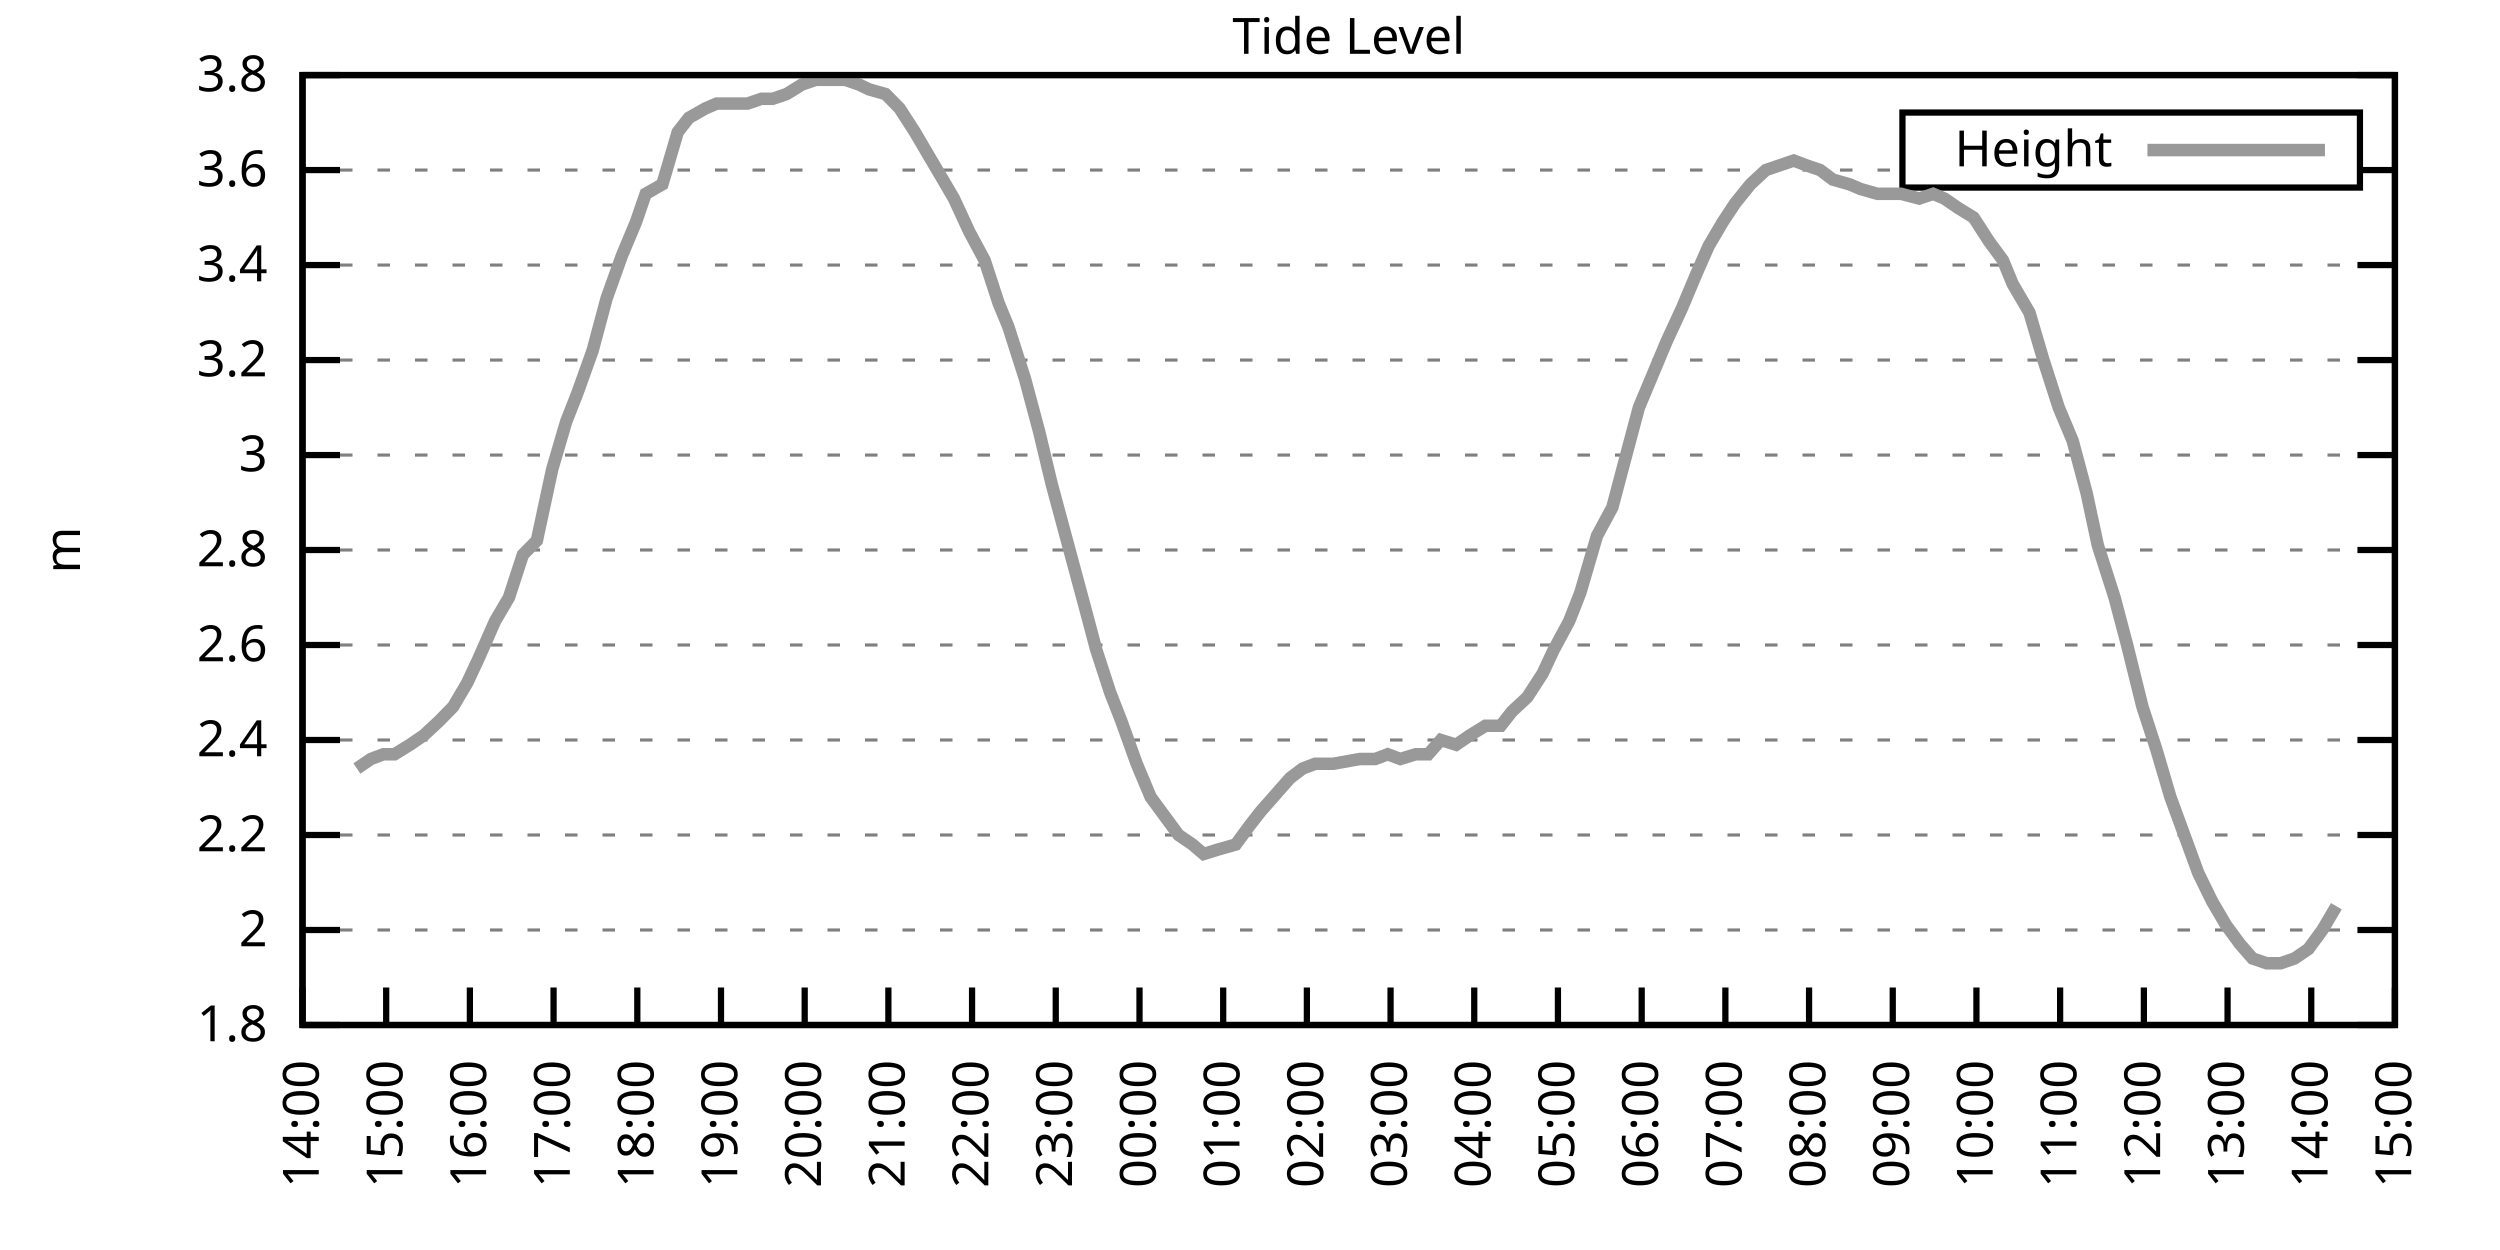
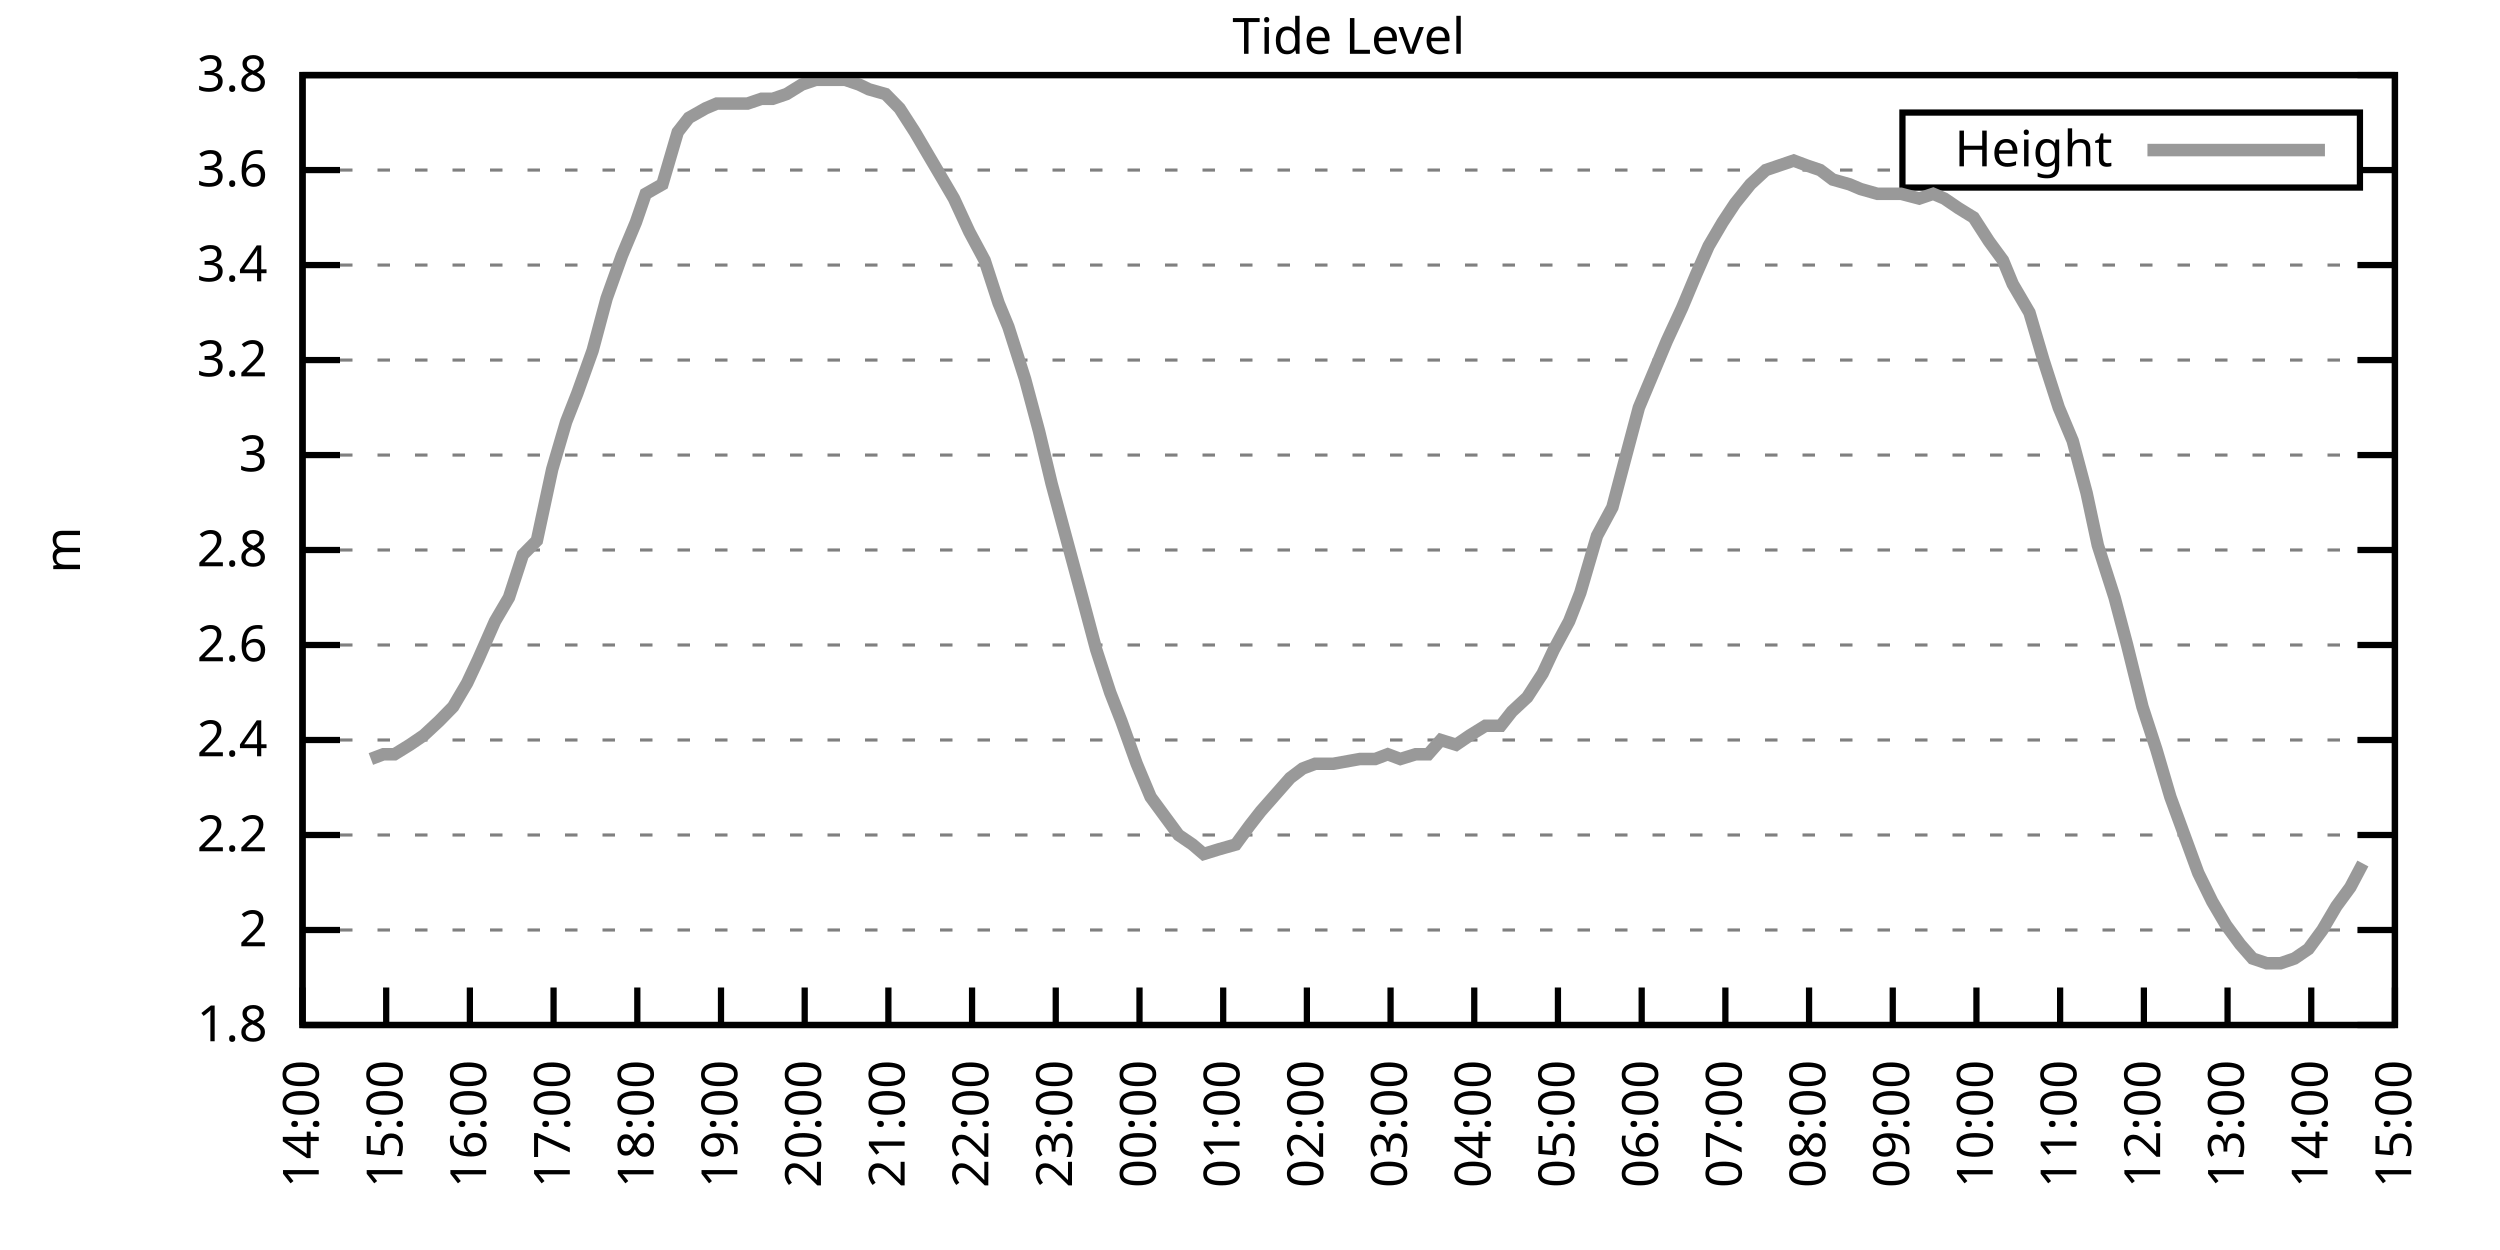
<svg xmlns="http://www.w3.org/2000/svg" xmlns:xlink="http://www.w3.org/1999/xlink" width="400" height="200" viewBox="0 0 400 200">
  <g id="gnuplot_canvas">
    <rect x="0" y="0" width="400" height="200" fill="none" />
    <defs>
      <circle id="gpDot" r="0.5" stroke-width="0.5" stroke="currentColor" />
      <path id="gpPt0" stroke-width="0.333" stroke="currentColor" d="M-1,0 h2 M0,-1 v2" />
      <path id="gpPt1" stroke-width="0.333" stroke="currentColor" d="M-1,-1 L1,1 M1,-1 L-1,1" />
      <path id="gpPt2" stroke-width="0.333" stroke="currentColor" d="M-1,0 L1,0 M0,-1 L0,1 M-1,-1 L1,1 M-1,1 L1,-1" />
      <rect id="gpPt3" stroke-width="0.333" stroke="currentColor" x="-1" y="-1" width="2" height="2" />
      <rect id="gpPt4" stroke-width="0.333" stroke="currentColor" fill="currentColor" x="-1" y="-1" width="2" height="2" />
      <circle id="gpPt5" stroke-width="0.333" stroke="currentColor" cx="0" cy="0" r="1" />
      <use xlink:href="#gpPt5" id="gpPt6" fill="currentColor" stroke="none" />
      <path id="gpPt7" stroke-width="0.333" stroke="currentColor" d="M0,-1.33 L-1.33,0.67 L1.33,0.67 z" />
      <use xlink:href="#gpPt7" id="gpPt8" fill="currentColor" stroke="none" />
      <use xlink:href="#gpPt7" id="gpPt9" stroke="currentColor" transform="rotate(180)" />
      <use xlink:href="#gpPt9" id="gpPt10" fill="currentColor" stroke="none" />
      <use xlink:href="#gpPt3" id="gpPt11" stroke="currentColor" transform="rotate(45)" />
      <use xlink:href="#gpPt11" id="gpPt12" fill="currentColor" stroke="none" />
      <path id="gpPt13" stroke-width="0.333" stroke="currentColor" d="M0,1.330 L1.265,0.411 L0.782,-1.067 L-0.782,-1.076 L-1.265,0.411 z" />
      <use xlink:href="#gpPt13" id="gpPt14" fill="currentColor" stroke="none" />
      <filter id="textbox" filterUnits="objectBoundingBox" x="0" y="0" height="1" width="1">
        <feFlood flood-color="white" flood-opacity="1" result="bgnd" />
        <feComposite in="SourceGraphic" in2="bgnd" operator="atop" />
      </filter>
      <filter id="greybox" filterUnits="objectBoundingBox" x="0" y="0" height="1" width="1">
        <feFlood flood-color="lightgrey" flood-opacity="1" result="grey" />
        <feComposite in="SourceGraphic" in2="grey" operator="atop" />
      </filter>
    </defs>
    <g fill="none" color="white" stroke="currentColor" stroke-width="1.00" stroke-linecap="butt" stroke-linejoin="miter">
</g>
    <g fill="none" color="black" stroke="currentColor" stroke-width="1.00" stroke-linecap="butt" stroke-linejoin="miter">
      <g stroke="none" shape-rendering="crispEdges">
        <polygon fill="rgb(255, 255, 255)" points="48.40,164.00 383.18,164.00 383.18,12.02 48.40,12.02 " />
      </g>
    </g>
    <g fill="none" color="black" stroke="currentColor" stroke-width="1.00" stroke-linecap="butt" stroke-linejoin="miter">
</g>
    <g fill="none" color="black" stroke="black" stroke-width="0.50" stroke-linecap="butt" stroke-linejoin="miter">
</g>
    <g fill="none" color="gray" stroke="currentColor" stroke-width="0.50" stroke-linecap="butt" stroke-linejoin="miter">
      <path stroke="gray" stroke-dasharray="2,4" class="gridline" d="M48.40,164.00 L383.19,164.00  " />
    </g>
    <g fill="none" color="gray" stroke="gray" stroke-width="1.00" stroke-linecap="butt" stroke-linejoin="miter">
</g>
    <g fill="none" color="black" stroke="currentColor" stroke-width="1.00" stroke-linecap="butt" stroke-linejoin="miter">
      <path stroke="black" d="M48.40,164.00 L54.40,164.00 M383.19,164.00 L377.19,164.00  " />
      <g transform="translate(42.80,166.60)" stroke="none" fill="black" font-family="Sans" font-size="8.00" text-anchor="end">
        <text>
          <tspan font-family="Sans"> 1.8</tspan>
        </text>
      </g>
    </g>
    <g fill="none" color="black" stroke="currentColor" stroke-width="1.00" stroke-linecap="butt" stroke-linejoin="miter">
</g>
    <g fill="none" color="black" stroke="black" stroke-width="0.50" stroke-linecap="butt" stroke-linejoin="miter">
</g>
    <g fill="none" color="gray" stroke="currentColor" stroke-width="0.50" stroke-linecap="butt" stroke-linejoin="miter">
      <path stroke="gray" stroke-dasharray="2,4" class="gridline" d="M48.40,148.80 L383.19,148.80  " />
    </g>
    <g fill="none" color="gray" stroke="gray" stroke-width="1.00" stroke-linecap="butt" stroke-linejoin="miter">
</g>
    <g fill="none" color="black" stroke="currentColor" stroke-width="1.00" stroke-linecap="butt" stroke-linejoin="miter">
      <path stroke="black" d="M48.40,148.80 L54.40,148.80 M383.19,148.80 L377.19,148.80  " />
      <g transform="translate(42.80,151.40)" stroke="none" fill="black" font-family="Sans" font-size="8.00" text-anchor="end">
        <text>
          <tspan font-family="Sans"> 2</tspan>
        </text>
      </g>
    </g>
    <g fill="none" color="black" stroke="currentColor" stroke-width="1.00" stroke-linecap="butt" stroke-linejoin="miter">
</g>
    <g fill="none" color="black" stroke="black" stroke-width="0.50" stroke-linecap="butt" stroke-linejoin="miter">
</g>
    <g fill="none" color="gray" stroke="currentColor" stroke-width="0.50" stroke-linecap="butt" stroke-linejoin="miter">
      <path stroke="gray" stroke-dasharray="2,4" class="gridline" d="M48.40,133.60 L383.19,133.60  " />
    </g>
    <g fill="none" color="gray" stroke="gray" stroke-width="1.00" stroke-linecap="butt" stroke-linejoin="miter">
</g>
    <g fill="none" color="black" stroke="currentColor" stroke-width="1.00" stroke-linecap="butt" stroke-linejoin="miter">
      <path stroke="black" d="M48.40,133.60 L54.40,133.60 M383.19,133.60 L377.19,133.60  " />
      <g transform="translate(42.80,136.20)" stroke="none" fill="black" font-family="Sans" font-size="8.00" text-anchor="end">
        <text>
          <tspan font-family="Sans"> 2.2</tspan>
        </text>
      </g>
    </g>
    <g fill="none" color="black" stroke="currentColor" stroke-width="1.00" stroke-linecap="butt" stroke-linejoin="miter">
</g>
    <g fill="none" color="black" stroke="black" stroke-width="0.50" stroke-linecap="butt" stroke-linejoin="miter">
</g>
    <g fill="none" color="gray" stroke="currentColor" stroke-width="0.50" stroke-linecap="butt" stroke-linejoin="miter">
      <path stroke="gray" stroke-dasharray="2,4" class="gridline" d="M48.40,118.40 L383.19,118.40  " />
    </g>
    <g fill="none" color="gray" stroke="gray" stroke-width="1.00" stroke-linecap="butt" stroke-linejoin="miter">
</g>
    <g fill="none" color="black" stroke="currentColor" stroke-width="1.00" stroke-linecap="butt" stroke-linejoin="miter">
      <path stroke="black" d="M48.40,118.40 L54.40,118.40 M383.19,118.40 L377.19,118.40  " />
      <g transform="translate(42.80,121.00)" stroke="none" fill="black" font-family="Sans" font-size="8.00" text-anchor="end">
        <text>
          <tspan font-family="Sans"> 2.4</tspan>
        </text>
      </g>
    </g>
    <g fill="none" color="black" stroke="currentColor" stroke-width="1.00" stroke-linecap="butt" stroke-linejoin="miter">
</g>
    <g fill="none" color="black" stroke="black" stroke-width="0.50" stroke-linecap="butt" stroke-linejoin="miter">
</g>
    <g fill="none" color="gray" stroke="currentColor" stroke-width="0.50" stroke-linecap="butt" stroke-linejoin="miter">
      <path stroke="gray" stroke-dasharray="2,4" class="gridline" d="M48.40,103.20 L383.19,103.20  " />
    </g>
    <g fill="none" color="gray" stroke="gray" stroke-width="1.00" stroke-linecap="butt" stroke-linejoin="miter">
</g>
    <g fill="none" color="black" stroke="currentColor" stroke-width="1.00" stroke-linecap="butt" stroke-linejoin="miter">
      <path stroke="black" d="M48.40,103.20 L54.40,103.20 M383.19,103.20 L377.19,103.20  " />
      <g transform="translate(42.80,105.80)" stroke="none" fill="black" font-family="Sans" font-size="8.00" text-anchor="end">
        <text>
          <tspan font-family="Sans"> 2.6</tspan>
        </text>
      </g>
    </g>
    <g fill="none" color="black" stroke="currentColor" stroke-width="1.00" stroke-linecap="butt" stroke-linejoin="miter">
</g>
    <g fill="none" color="black" stroke="black" stroke-width="0.50" stroke-linecap="butt" stroke-linejoin="miter">
</g>
    <g fill="none" color="gray" stroke="currentColor" stroke-width="0.50" stroke-linecap="butt" stroke-linejoin="miter">
      <path stroke="gray" stroke-dasharray="2,4" class="gridline" d="M48.40,88.00 L383.19,88.00  " />
    </g>
    <g fill="none" color="gray" stroke="gray" stroke-width="1.00" stroke-linecap="butt" stroke-linejoin="miter">
</g>
    <g fill="none" color="black" stroke="currentColor" stroke-width="1.00" stroke-linecap="butt" stroke-linejoin="miter">
      <path stroke="black" d="M48.40,88.00 L54.40,88.00 M383.19,88.00 L377.19,88.00  " />
      <g transform="translate(42.80,90.60)" stroke="none" fill="black" font-family="Sans" font-size="8.00" text-anchor="end">
        <text>
          <tspan font-family="Sans"> 2.8</tspan>
        </text>
      </g>
    </g>
    <g fill="none" color="black" stroke="currentColor" stroke-width="1.00" stroke-linecap="butt" stroke-linejoin="miter">
</g>
    <g fill="none" color="black" stroke="black" stroke-width="0.50" stroke-linecap="butt" stroke-linejoin="miter">
</g>
    <g fill="none" color="gray" stroke="currentColor" stroke-width="0.50" stroke-linecap="butt" stroke-linejoin="miter">
      <path stroke="gray" stroke-dasharray="2,4" class="gridline" d="M48.40,72.81 L383.19,72.81  " />
    </g>
    <g fill="none" color="gray" stroke="gray" stroke-width="1.00" stroke-linecap="butt" stroke-linejoin="miter">
</g>
    <g fill="none" color="black" stroke="currentColor" stroke-width="1.00" stroke-linecap="butt" stroke-linejoin="miter">
      <path stroke="black" d="M48.40,72.81 L54.40,72.81 M383.19,72.81 L377.19,72.81  " />
      <g transform="translate(42.80,75.41)" stroke="none" fill="black" font-family="Sans" font-size="8.00" text-anchor="end">
        <text>
          <tspan font-family="Sans"> 3</tspan>
        </text>
      </g>
    </g>
    <g fill="none" color="black" stroke="currentColor" stroke-width="1.00" stroke-linecap="butt" stroke-linejoin="miter">
</g>
    <g fill="none" color="black" stroke="black" stroke-width="0.50" stroke-linecap="butt" stroke-linejoin="miter">
</g>
    <g fill="none" color="gray" stroke="currentColor" stroke-width="0.50" stroke-linecap="butt" stroke-linejoin="miter">
      <path stroke="gray" stroke-dasharray="2,4" class="gridline" d="M48.40,57.61 L383.19,57.61  " />
    </g>
    <g fill="none" color="gray" stroke="gray" stroke-width="1.00" stroke-linecap="butt" stroke-linejoin="miter">
</g>
    <g fill="none" color="black" stroke="currentColor" stroke-width="1.00" stroke-linecap="butt" stroke-linejoin="miter">
      <path stroke="black" d="M48.40,57.61 L54.40,57.61 M383.19,57.61 L377.19,57.61  " />
      <g transform="translate(42.80,60.21)" stroke="none" fill="black" font-family="Sans" font-size="8.00" text-anchor="end">
        <text>
          <tspan font-family="Sans"> 3.2</tspan>
        </text>
      </g>
    </g>
    <g fill="none" color="black" stroke="currentColor" stroke-width="1.00" stroke-linecap="butt" stroke-linejoin="miter">
</g>
    <g fill="none" color="black" stroke="black" stroke-width="0.50" stroke-linecap="butt" stroke-linejoin="miter">
</g>
    <g fill="none" color="gray" stroke="currentColor" stroke-width="0.50" stroke-linecap="butt" stroke-linejoin="miter">
      <path stroke="gray" stroke-dasharray="2,4" class="gridline" d="M48.40,42.41 L383.19,42.41  " />
    </g>
    <g fill="none" color="gray" stroke="gray" stroke-width="1.00" stroke-linecap="butt" stroke-linejoin="miter">
</g>
    <g fill="none" color="black" stroke="currentColor" stroke-width="1.00" stroke-linecap="butt" stroke-linejoin="miter">
      <path stroke="black" d="M48.40,42.41 L54.40,42.41 M383.19,42.41 L377.19,42.41  " />
      <g transform="translate(42.80,45.01)" stroke="none" fill="black" font-family="Sans" font-size="8.00" text-anchor="end">
        <text>
          <tspan font-family="Sans"> 3.4</tspan>
        </text>
      </g>
    </g>
    <g fill="none" color="black" stroke="currentColor" stroke-width="1.00" stroke-linecap="butt" stroke-linejoin="miter">
</g>
    <g fill="none" color="black" stroke="black" stroke-width="0.50" stroke-linecap="butt" stroke-linejoin="miter">
</g>
    <g fill="none" color="gray" stroke="currentColor" stroke-width="0.50" stroke-linecap="butt" stroke-linejoin="miter">
      <path stroke="gray" stroke-dasharray="2,4" class="gridline" d="M48.40,27.21 L304.39,27.21 M377.59,27.21 L383.19,27.21  " />
    </g>
    <g fill="none" color="gray" stroke="gray" stroke-width="1.00" stroke-linecap="butt" stroke-linejoin="miter">
</g>
    <g fill="none" color="black" stroke="currentColor" stroke-width="1.00" stroke-linecap="butt" stroke-linejoin="miter">
      <path stroke="black" d="M48.40,27.21 L54.40,27.21 M383.19,27.21 L377.19,27.21  " />
      <g transform="translate(42.80,29.81)" stroke="none" fill="black" font-family="Sans" font-size="8.00" text-anchor="end">
        <text>
          <tspan font-family="Sans"> 3.6</tspan>
        </text>
      </g>
    </g>
    <g fill="none" color="black" stroke="currentColor" stroke-width="1.00" stroke-linecap="butt" stroke-linejoin="miter">
</g>
    <g fill="none" color="black" stroke="black" stroke-width="0.50" stroke-linecap="butt" stroke-linejoin="miter">
</g>
    <g fill="none" color="gray" stroke="currentColor" stroke-width="0.50" stroke-linecap="butt" stroke-linejoin="miter">
      <path stroke="gray" stroke-dasharray="2,4" class="gridline" d="M48.40,12.01 L383.19,12.01  " />
    </g>
    <g fill="none" color="gray" stroke="gray" stroke-width="1.00" stroke-linecap="butt" stroke-linejoin="miter">
</g>
    <g fill="none" color="black" stroke="currentColor" stroke-width="1.00" stroke-linecap="butt" stroke-linejoin="miter">
      <path stroke="black" d="M48.40,12.01 L54.40,12.01 M383.19,12.01 L377.19,12.01  " />
      <g transform="translate(42.80,14.61)" stroke="none" fill="black" font-family="Sans" font-size="8.00" text-anchor="end">
        <text>
          <tspan font-family="Sans"> 3.8</tspan>
        </text>
      </g>
    </g>
    <g fill="none" color="black" stroke="currentColor" stroke-width="1.00" stroke-linecap="butt" stroke-linejoin="miter">
      <path stroke="black" d="M48.40,164.00 L48.40,158.00  " />
      <g transform="translate(51.00,169.60) rotate(270.00)" stroke="none" fill="black" font-family="Sans" font-size="8.00" text-anchor="end">
        <text>
          <tspan font-family="Sans">14:00</tspan>
        </text>
      </g>
    </g>
    <g fill="none" color="black" stroke="currentColor" stroke-width="1.00" stroke-linecap="butt" stroke-linejoin="miter">
      <path stroke="black" d="M61.79,164.00 L61.79,158.00  " />
      <g transform="translate(64.39,169.60) rotate(270.00)" stroke="none" fill="black" font-family="Sans" font-size="8.00" text-anchor="end">
        <text>
          <tspan font-family="Sans">15:00</tspan>
        </text>
      </g>
    </g>
    <g fill="none" color="black" stroke="currentColor" stroke-width="1.00" stroke-linecap="butt" stroke-linejoin="miter">
      <path stroke="black" d="M75.18,164.00 L75.18,158.00  " />
      <g transform="translate(77.78,169.60) rotate(270.00)" stroke="none" fill="black" font-family="Sans" font-size="8.00" text-anchor="end">
        <text>
          <tspan font-family="Sans">16:00</tspan>
        </text>
      </g>
    </g>
    <g fill="none" color="black" stroke="currentColor" stroke-width="1.00" stroke-linecap="butt" stroke-linejoin="miter">
      <path stroke="black" d="M88.57,164.00 L88.57,158.00  " />
      <g transform="translate(91.17,169.60) rotate(270.00)" stroke="none" fill="black" font-family="Sans" font-size="8.00" text-anchor="end">
        <text>
          <tspan font-family="Sans">17:00</tspan>
        </text>
      </g>
    </g>
    <g fill="none" color="black" stroke="currentColor" stroke-width="1.00" stroke-linecap="butt" stroke-linejoin="miter">
      <path stroke="black" d="M101.97,164.00 L101.97,158.00  " />
      <g transform="translate(104.57,169.60) rotate(270.00)" stroke="none" fill="black" font-family="Sans" font-size="8.00" text-anchor="end">
        <text>
          <tspan font-family="Sans">18:00</tspan>
        </text>
      </g>
    </g>
    <g fill="none" color="black" stroke="currentColor" stroke-width="1.00" stroke-linecap="butt" stroke-linejoin="miter">
      <path stroke="black" d="M115.36,164.00 L115.36,158.00  " />
      <g transform="translate(117.96,169.60) rotate(270.00)" stroke="none" fill="black" font-family="Sans" font-size="8.00" text-anchor="end">
        <text>
          <tspan font-family="Sans">19:00</tspan>
        </text>
      </g>
    </g>
    <g fill="none" color="black" stroke="currentColor" stroke-width="1.00" stroke-linecap="butt" stroke-linejoin="miter">
      <path stroke="black" d="M128.75,164.00 L128.75,158.00  " />
      <g transform="translate(131.35,169.60) rotate(270.00)" stroke="none" fill="black" font-family="Sans" font-size="8.00" text-anchor="end">
        <text>
          <tspan font-family="Sans">20:00</tspan>
        </text>
      </g>
    </g>
    <g fill="none" color="black" stroke="currentColor" stroke-width="1.00" stroke-linecap="butt" stroke-linejoin="miter">
      <path stroke="black" d="M142.14,164.00 L142.14,158.00  " />
      <g transform="translate(144.74,169.60) rotate(270.00)" stroke="none" fill="black" font-family="Sans" font-size="8.00" text-anchor="end">
        <text>
          <tspan font-family="Sans">21:00</tspan>
        </text>
      </g>
    </g>
    <g fill="none" color="black" stroke="currentColor" stroke-width="1.00" stroke-linecap="butt" stroke-linejoin="miter">
      <path stroke="black" d="M155.53,164.00 L155.53,158.00  " />
      <g transform="translate(158.13,169.60) rotate(270.00)" stroke="none" fill="black" font-family="Sans" font-size="8.00" text-anchor="end">
        <text>
          <tspan font-family="Sans">22:00</tspan>
        </text>
      </g>
    </g>
    <g fill="none" color="black" stroke="currentColor" stroke-width="1.00" stroke-linecap="butt" stroke-linejoin="miter">
      <path stroke="black" d="M168.92,164.00 L168.92,158.00  " />
      <g transform="translate(171.52,169.60) rotate(270.00)" stroke="none" fill="black" font-family="Sans" font-size="8.00" text-anchor="end">
        <text>
          <tspan font-family="Sans">23:00</tspan>
        </text>
      </g>
    </g>
    <g fill="none" color="black" stroke="currentColor" stroke-width="1.00" stroke-linecap="butt" stroke-linejoin="miter">
      <path stroke="black" d="M182.32,164.00 L182.32,158.00  " />
      <g transform="translate(184.92,169.60) rotate(270.00)" stroke="none" fill="black" font-family="Sans" font-size="8.00" text-anchor="end">
        <text>
          <tspan font-family="Sans">00:00</tspan>
        </text>
      </g>
    </g>
    <g fill="none" color="black" stroke="currentColor" stroke-width="1.00" stroke-linecap="butt" stroke-linejoin="miter">
      <path stroke="black" d="M195.71,164.00 L195.71,158.00  " />
      <g transform="translate(198.31,169.60) rotate(270.00)" stroke="none" fill="black" font-family="Sans" font-size="8.00" text-anchor="end">
        <text>
          <tspan font-family="Sans">01:00</tspan>
        </text>
      </g>
    </g>
    <g fill="none" color="black" stroke="currentColor" stroke-width="1.00" stroke-linecap="butt" stroke-linejoin="miter">
      <path stroke="black" d="M209.10,164.00 L209.10,158.00  " />
      <g transform="translate(211.70,169.60) rotate(270.00)" stroke="none" fill="black" font-family="Sans" font-size="8.00" text-anchor="end">
        <text>
          <tspan font-family="Sans">02:00</tspan>
        </text>
      </g>
    </g>
    <g fill="none" color="black" stroke="currentColor" stroke-width="1.00" stroke-linecap="butt" stroke-linejoin="miter">
      <path stroke="black" d="M222.49,164.00 L222.49,158.00  " />
      <g transform="translate(225.09,169.60) rotate(270.00)" stroke="none" fill="black" font-family="Sans" font-size="8.00" text-anchor="end">
        <text>
          <tspan font-family="Sans">03:00</tspan>
        </text>
      </g>
    </g>
    <g fill="none" color="black" stroke="currentColor" stroke-width="1.00" stroke-linecap="butt" stroke-linejoin="miter">
      <path stroke="black" d="M235.88,164.00 L235.88,158.00  " />
      <g transform="translate(238.48,169.60) rotate(270.00)" stroke="none" fill="black" font-family="Sans" font-size="8.00" text-anchor="end">
        <text>
          <tspan font-family="Sans">04:00</tspan>
        </text>
      </g>
    </g>
    <g fill="none" color="black" stroke="currentColor" stroke-width="1.00" stroke-linecap="butt" stroke-linejoin="miter">
      <path stroke="black" d="M249.27,164.00 L249.27,158.00  " />
      <g transform="translate(251.87,169.60) rotate(270.00)" stroke="none" fill="black" font-family="Sans" font-size="8.00" text-anchor="end">
        <text>
          <tspan font-family="Sans">05:00</tspan>
        </text>
      </g>
    </g>
    <g fill="none" color="black" stroke="currentColor" stroke-width="1.00" stroke-linecap="butt" stroke-linejoin="miter">
      <path stroke="black" d="M262.67,164.00 L262.67,158.00  " />
      <g transform="translate(265.27,169.60) rotate(270.00)" stroke="none" fill="black" font-family="Sans" font-size="8.00" text-anchor="end">
        <text>
          <tspan font-family="Sans">06:00</tspan>
        </text>
      </g>
    </g>
    <g fill="none" color="black" stroke="currentColor" stroke-width="1.00" stroke-linecap="butt" stroke-linejoin="miter">
      <path stroke="black" d="M276.06,164.00 L276.06,158.00  " />
      <g transform="translate(278.66,169.60) rotate(270.00)" stroke="none" fill="black" font-family="Sans" font-size="8.00" text-anchor="end">
        <text>
          <tspan font-family="Sans">07:00</tspan>
        </text>
      </g>
    </g>
    <g fill="none" color="black" stroke="currentColor" stroke-width="1.00" stroke-linecap="butt" stroke-linejoin="miter">
      <path stroke="black" d="M289.45,164.00 L289.45,158.00  " />
      <g transform="translate(292.05,169.60) rotate(270.00)" stroke="none" fill="black" font-family="Sans" font-size="8.00" text-anchor="end">
        <text>
          <tspan font-family="Sans">08:00</tspan>
        </text>
      </g>
    </g>
    <g fill="none" color="black" stroke="currentColor" stroke-width="1.00" stroke-linecap="butt" stroke-linejoin="miter">
      <path stroke="black" d="M302.84,164.00 L302.84,158.00  " />
      <g transform="translate(305.44,169.60) rotate(270.00)" stroke="none" fill="black" font-family="Sans" font-size="8.00" text-anchor="end">
        <text>
          <tspan font-family="Sans">09:00</tspan>
        </text>
      </g>
    </g>
    <g fill="none" color="black" stroke="currentColor" stroke-width="1.00" stroke-linecap="butt" stroke-linejoin="miter">
      <path stroke="black" d="M316.23,164.00 L316.23,158.00  " />
      <g transform="translate(318.83,169.60) rotate(270.00)" stroke="none" fill="black" font-family="Sans" font-size="8.00" text-anchor="end">
        <text>
          <tspan font-family="Sans">10:00</tspan>
        </text>
      </g>
    </g>
    <g fill="none" color="black" stroke="currentColor" stroke-width="1.00" stroke-linecap="butt" stroke-linejoin="miter">
      <path stroke="black" d="M329.62,164.00 L329.62,158.00  " />
      <g transform="translate(332.22,169.60) rotate(270.00)" stroke="none" fill="black" font-family="Sans" font-size="8.00" text-anchor="end">
        <text>
          <tspan font-family="Sans">11:00</tspan>
        </text>
      </g>
    </g>
    <g fill="none" color="black" stroke="currentColor" stroke-width="1.00" stroke-linecap="butt" stroke-linejoin="miter">
      <path stroke="black" d="M343.02,164.00 L343.02,158.00  " />
      <g transform="translate(345.62,169.60) rotate(270.00)" stroke="none" fill="black" font-family="Sans" font-size="8.00" text-anchor="end">
        <text>
          <tspan font-family="Sans">12:00</tspan>
        </text>
      </g>
    </g>
    <g fill="none" color="black" stroke="currentColor" stroke-width="1.00" stroke-linecap="butt" stroke-linejoin="miter">
      <path stroke="black" d="M356.41,164.00 L356.41,158.00  " />
      <g transform="translate(359.01,169.60) rotate(270.00)" stroke="none" fill="black" font-family="Sans" font-size="8.00" text-anchor="end">
        <text>
          <tspan font-family="Sans">13:00</tspan>
        </text>
      </g>
    </g>
    <g fill="none" color="black" stroke="currentColor" stroke-width="1.00" stroke-linecap="butt" stroke-linejoin="miter">
      <path stroke="black" d="M369.80,164.00 L369.80,158.00  " />
      <g transform="translate(372.40,169.60) rotate(270.00)" stroke="none" fill="black" font-family="Sans" font-size="8.00" text-anchor="end">
        <text>
          <tspan font-family="Sans">14:00</tspan>
        </text>
      </g>
    </g>
    <g fill="none" color="black" stroke="currentColor" stroke-width="1.00" stroke-linecap="butt" stroke-linejoin="miter">
      <path stroke="black" d="M383.19,164.00 L383.19,158.00  " />
      <g transform="translate(385.79,169.60) rotate(270.00)" stroke="none" fill="black" font-family="Sans" font-size="8.00" text-anchor="end">
        <text>
          <tspan font-family="Sans">15:00</tspan>
        </text>
      </g>
    </g>
    <g fill="none" color="black" stroke="currentColor" stroke-width="1.00" stroke-linecap="butt" stroke-linejoin="miter">
</g>
    <g fill="none" color="black" stroke="currentColor" stroke-width="1.00" stroke-linecap="butt" stroke-linejoin="miter">
      <path stroke="black" d="M48.40,12.01 L48.40,164.00 L383.19,164.00 L383.19,12.01 L48.40,12.01 Z  " />
    </g>
    <g fill="none" color="black" stroke="currentColor" stroke-width="1.00" stroke-linecap="butt" stroke-linejoin="miter">
</g>
    <g fill="none" color="black" stroke="currentColor" stroke-width="1.00" stroke-linecap="butt" stroke-linejoin="miter">
      <path stroke="black" d="M304.39,30.01 L304.39,18.01 L377.59,18.01 L377.59,30.01 L304.39,30.01 Z  " />
    </g>
    <g id="Tide_level_plot_1">
      <g fill="none" color="white" stroke="black" stroke-width="2.00" stroke-linecap="butt" stroke-linejoin="miter">
</g>
      <g fill="none" color="black" stroke="currentColor" stroke-width="2.00" stroke-linecap="butt" stroke-linejoin="miter">
        <g transform="translate(337.99,26.61)" stroke="none" fill="black" font-family="Sans" font-size="8.00" text-anchor="end">
          <text>
            <tspan font-family="Sans">Height</tspan>
          </text>
        </g>
      </g>
      <g fill="none" color="black" stroke="currentColor" stroke-width="2.00" stroke-linecap="butt" stroke-linejoin="miter">
-         <path stroke="rgb(153, 153, 153)" d="M343.59,24.01 L371.99,24.01 M57.10,122.96 L59.34,121.44 L61.35,120.68 L63.13,120.68 L65.59,119.16 L67.82,117.64   L70.27,115.36 L72.50,113.08 L74.74,109.28 L76.52,105.48 L79.20,99.40 L81.43,95.60 L83.66,88.76 L85.90,86.49   L88.35,75.09 L90.58,67.49 L92.37,62.93 L94.82,56.09 L97.06,47.73 L99.51,40.89 L101.74,35.57 L103.31,31.01   L105.98,29.49 L108.44,21.13 L110.22,18.85 L112.90,17.33 L114.69,16.57 L117.14,16.57 L119.60,16.57 L121.83,15.81   L123.62,15.81 L125.85,15.05 L128.30,13.53 L130.54,12.77 L132.54,12.77 L135.22,12.77 L137.45,13.53 L139.02,14.29   L141.69,15.05 L143.93,17.33 L146.38,21.13 L148.61,24.93 L150.85,28.73 L152.63,31.77 L155.09,37.09 L157.54,41.65   L159.77,48.49 L161.34,52.29 L164.01,60.65 L166.25,69.01 L168.25,77.37 L170.71,86.49 L173.17,95.60 L175.40,103.96   L177.63,110.80 L179.41,115.36 L181.87,122.20 L184.10,127.52 L186.33,130.56 L188.57,133.60 L190.80,135.12 L192.58,136.64   L195.04,135.88 L197.72,135.12 L199.95,132.08 L201.73,129.80 L204.41,126.76 L206.42,124.48 L208.43,122.96 L210.44,122.20   L213.34,122.20 L217.58,121.44 L220.04,121.44 L222.04,120.68 L224.05,121.44 L226.51,120.68 L228.52,120.68 L230.53,118.40   L232.98,119.16 L235.21,117.64 L237.67,116.12 L240.12,116.12 L241.91,113.84 L244.36,111.56 L246.82,107.76 L248.60,103.96   L251.06,99.40 L252.85,94.84 L255.52,85.73 L257.98,81.17 L259.99,73.57 L262.22,65.21 L264.45,59.89 L266.68,54.57   L269.14,49.25 L271.37,43.93 L273.38,39.37 L275.61,35.57 L277.62,32.53 L280.07,29.49 L282.53,27.21 L284.76,26.45   L286.99,25.69 L289.00,26.45 L291.23,27.21 L293.24,28.73 L295.92,29.49 L297.71,30.25 L300.39,31.01 L302.62,31.01   L304.18,31.01 L307.08,31.77 L309.31,31.01 L311.10,31.77 L313.33,33.29 L315.79,34.81 L318.24,38.61 L320.47,41.65   L322.04,45.45 L324.71,50.01 L326.95,57.61 L329.40,65.21 L331.63,70.53 L333.86,78.89 L335.65,87.25 L338.33,95.60   L340.34,103.20 L342.79,113.08 L345.02,119.92 L347.26,127.52 L349.49,133.60 L351.72,139.68 L353.95,144.24 L356.18,148.04   L358.42,151.08 L360.42,153.36 L362.66,154.12 L364.89,154.12 L367.12,153.36 L369.35,151.84 L371.58,148.80 L373.82,145.00    " />
+         <path stroke="rgb(153, 153, 153)" d="M343.59,24.01 L371.99,24.01 M59.34,121.44 L61.35,120.68 L63.13,120.68 L65.59,119.16 L67.82,117.64 L70.27,115.36   L72.50,113.08 L74.74,109.28 L76.52,105.48 L79.20,99.40 L81.43,95.60 L83.66,88.76 L85.90,86.49 L88.35,75.09   L90.58,67.49 L92.37,62.93 L94.82,56.09 L97.06,47.73 L99.51,40.89 L101.74,35.57 L103.31,31.01 L105.98,29.49   L108.44,21.13 L110.22,18.85 L112.90,17.33 L114.69,16.57 L117.14,16.57 L119.60,16.57 L121.83,15.81 L123.62,15.81   L125.85,15.05 L128.30,13.53 L130.54,12.77 L132.54,12.77 L135.22,12.77 L137.45,13.53 L139.02,14.29 L141.69,15.05   L143.93,17.33 L146.38,21.13 L148.61,24.93 L150.85,28.73 L152.63,31.77 L155.09,37.09 L157.54,41.65 L159.77,48.49   L161.34,52.29 L164.01,60.65 L166.25,69.01 L168.25,77.37 L170.71,86.49 L173.17,95.60 L175.40,103.96 L177.63,110.80   L179.41,115.36 L181.87,122.20 L184.10,127.52 L186.33,130.56 L188.57,133.60 L190.80,135.12 L192.58,136.64 L195.04,135.88   L197.72,135.12 L199.95,132.08 L201.73,129.80 L204.41,126.76 L206.42,124.48 L208.43,122.96 L210.44,122.20 L213.34,122.20   L217.58,121.44 L220.04,121.44 L222.04,120.68 L224.05,121.44 L226.51,120.68 L228.52,120.68 L230.53,118.40 L232.98,119.16   L235.21,117.64 L237.67,116.12 L240.12,116.12 L241.91,113.84 L244.36,111.56 L246.82,107.76 L248.60,103.96 L251.06,99.40   L252.85,94.84 L255.52,85.73 L257.98,81.17 L259.99,73.57 L262.22,65.21 L264.45,59.89 L266.68,54.57 L269.14,49.25   L271.37,43.93 L273.38,39.37 L275.61,35.57 L277.62,32.53 L280.07,29.49 L282.53,27.21 L284.76,26.45 L286.99,25.69   L289.00,26.45 L291.23,27.21 L293.24,28.73 L295.92,29.49 L297.71,30.25 L300.39,31.01 L302.62,31.01 L304.18,31.01   L307.08,31.77 L309.31,31.01 L311.10,31.77 L313.33,33.29 L315.79,34.81 L318.24,38.61 L320.47,41.65 L322.04,45.45   L324.71,50.01 L326.95,57.61 L329.40,65.21 L331.63,70.53 L333.86,78.89 L335.65,87.25 L338.33,95.60 L340.34,103.20   L342.79,113.08 L345.02,119.92 L347.26,127.52 L349.49,133.60 L351.72,139.68 L353.95,144.24 L356.18,148.04 L358.42,151.08   L360.42,153.36 L362.66,154.12 L364.89,154.12 L367.12,153.36 L369.35,151.84 L371.58,148.80 L373.82,145.00 L376.05,141.96   L378.06,138.16  " />
      </g>
    </g>
    <g fill="none" color="black" stroke="currentColor" stroke-width="2.00" stroke-linecap="butt" stroke-linejoin="miter">
</g>
    <g fill="none" color="black" stroke="black" stroke-width="1.00" stroke-linecap="butt" stroke-linejoin="miter">
</g>
    <g fill="none" color="black" stroke="currentColor" stroke-width="1.00" stroke-linecap="butt" stroke-linejoin="miter">
      <path stroke="black" d="M48.40,12.01 L48.40,164.00 L383.19,164.00 L383.19,12.01 L48.40,12.01 Z  " />
      <g transform="translate(12.80,88.01) rotate(270.00)" stroke="none" fill="black" font-family="Sans" font-size="8.00" text-anchor="middle">
        <text>
          <tspan font-family="Sans">m</tspan>
        </text>
      </g>
    </g>
    <g fill="none" color="black" stroke="currentColor" stroke-width="1.00" stroke-linecap="butt" stroke-linejoin="miter">
</g>
    <g fill="none" color="black" stroke="currentColor" stroke-width="1.00" stroke-linecap="butt" stroke-linejoin="miter">
      <g transform="translate(215.79,8.61)" stroke="none" fill="black" font-family="Sans" font-size="8.00" text-anchor="middle">
        <text>
          <tspan font-family="Sans">Tide Level</tspan>
        </text>
      </g>
    </g>
    <g fill="none" color="black" stroke="currentColor" stroke-width="1.00" stroke-linecap="butt" stroke-linejoin="miter">
</g>
  </g>
</svg>
